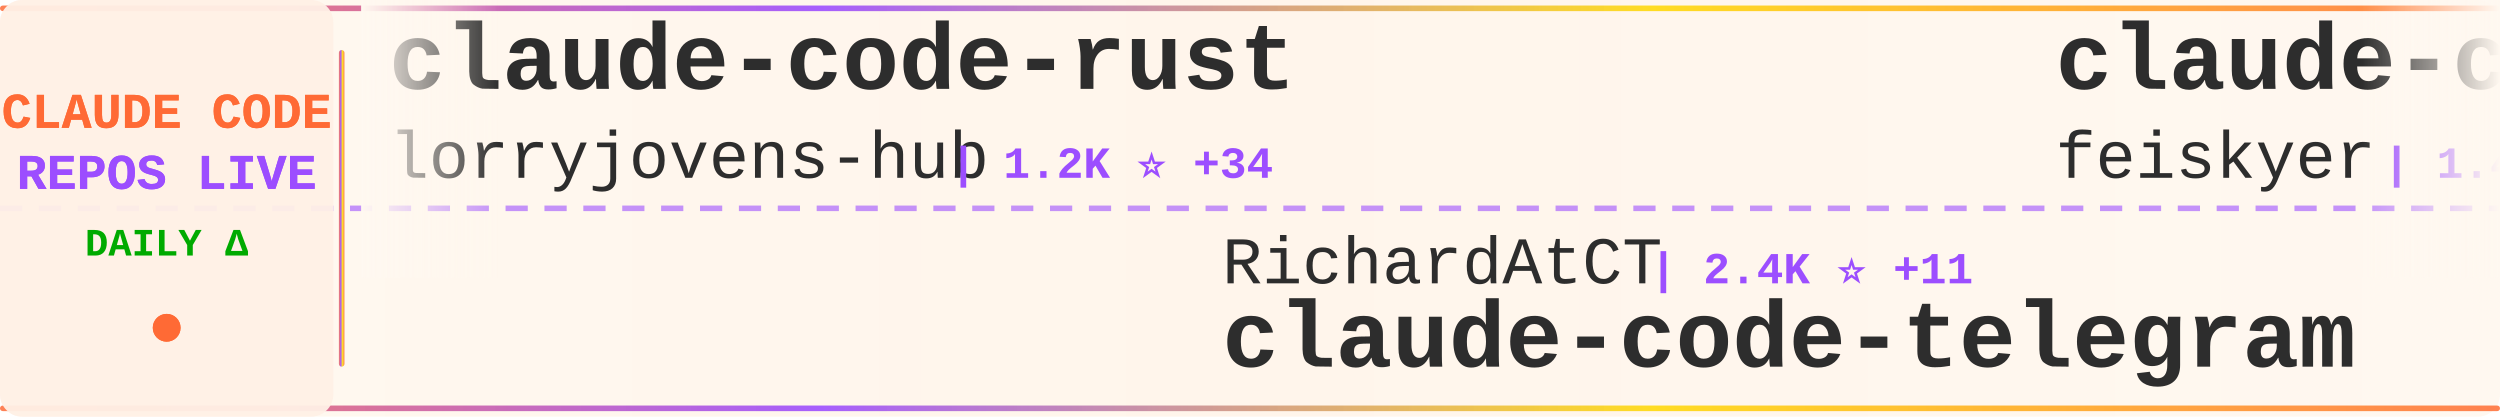
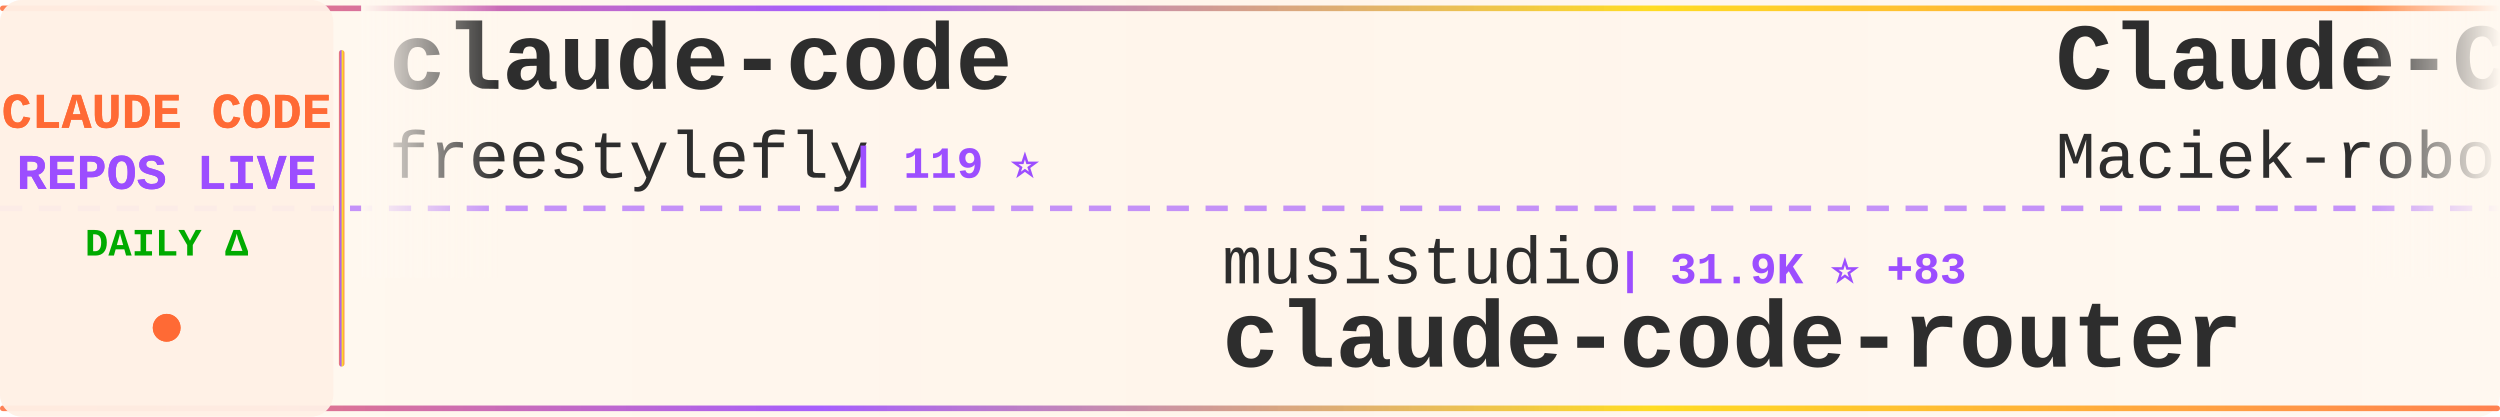
<svg xmlns="http://www.w3.org/2000/svg" width="900" height="150">
  <defs>
    <linearGradient id="tickerBg" x1="0%" y1="0%" x2="100%" y2="0%">
      <stop offset="0%" style="stop-color:#fff8f0;stop-opacity:0.98" />
      <stop offset="50%" style="stop-color:#fff5eb;stop-opacity:1" />
      <stop offset="100%" style="stop-color:#fff8f0;stop-opacity:0.98" />
    </linearGradient>
    <linearGradient id="borderGrad" x1="0%" y1="0%" x2="100%" y2="0%">
      <stop offset="0%" style="stop-color:#FF6B35;stop-opacity:0.85">
        <animate attributeName="stop-opacity" values="0.85;1;0.85" dur="2s" repeatCount="indefinite" />
      </stop>
      <stop offset="33%" style="stop-color:#9C4EFF;stop-opacity:0.9">
        <animate attributeName="stop-opacity" values="0.9;1;0.9" dur="2.2s" repeatCount="indefinite" />
      </stop>
      <stop offset="66%" style="stop-color:#FFD700;stop-opacity:0.85">
        <animate attributeName="stop-opacity" values="0.85;1;0.85" dur="1.8s" repeatCount="indefinite" />
      </stop>
      <stop offset="100%" style="stop-color:#FF6B35;stop-opacity:0.85">
        <animate attributeName="stop-opacity" values="0.85;1;0.85" dur="2s" repeatCount="indefinite" />
      </stop>
    </linearGradient>
    <filter id="textGlow">
      <feGaussianBlur stdDeviation="0.15" result="coloredBlur" />
      <feMerge>
        <feMergeNode in="coloredBlur" />
        <feMergeNode in="SourceGraphic" />
      </feMerge>
    </filter>
    <filter id="metricGlow">
      <feGaussianBlur stdDeviation="0.2" result="coloredBlur" />
      <feMerge>
        <feMergeNode in="coloredBlur" />
        <feMergeNode in="SourceGraphic" />
      </feMerge>
    </filter>
    <linearGradient id="leftFade" x1="0%" y1="0%" x2="100%" y2="0%">
      <stop offset="0%" style="stop-color:#fff8f0;stop-opacity:1" />
      <stop offset="100%" style="stop-color:#fff8f0;stop-opacity:0" />
    </linearGradient>
    <linearGradient id="rightFade" x1="0%" y1="0%" x2="100%" y2="0%">
      <stop offset="0%" style="stop-color:#fff8f0;stop-opacity:0" />
      <stop offset="100%" style="stop-color:#fff8f0;stop-opacity:1" />
    </linearGradient>
  </defs>
  <rect width="900" height="150" fill="url(#tickerBg)" rx="8" />
  <rect x="0" y="2" width="900" height="2" fill="url(#borderGrad)" rx="1" />
  <rect x="0" y="146" width="900" height="2" fill="url(#borderGrad)" rx="1" />
  <line x1="0" y1="75" x2="900" y2="75" stroke="#9C4EFF" stroke-width="2" stroke-dasharray="8 6" opacity="0.6" />
  <rect x="0" y="0" width="120" height="150" fill="#fff0e6" opacity="0.95" rx="8" />
  <text x="60" y="46" font-family="'Courier New', monospace" font-size="18" font-weight="bold" fill="#FF6B35" text-anchor="middle" filter="url(#textGlow)">
    CLAUDE CODE
  </text>
  <text x="60" y="68" font-family="'Courier New', monospace" font-size="18" font-weight="bold" fill="#9C4EFF" text-anchor="middle" filter="url(#textGlow)">
    REPOS LIVE
  </text>
  <text x="60" y="92" font-family="'Courier New', monospace" font-size="14" font-weight="bold" fill="#00aa00" text-anchor="middle">
    DAILY Δ
  </text>
  <circle cx="60" cy="118" r="5" fill="#FF6B35" filter="url(#metricGlow)">
    <animate attributeName="r" values="4;6;4" dur="1.5s" repeatCount="indefinite" />
    <animate attributeName="opacity" values="0.6;1;0.6" dur="1.5s" repeatCount="indefinite" />
  </circle>
  <rect x="122" y="18" width="2" height="114" fill="url(#borderGrad)" rx="1" />
  <clipPath id="tickerClip">
    <rect x="130" y="0" width="770" height="150" />
  </clipPath>
  <g clip-path="url(#tickerClip)">
    <g id="tickerItems">
      <animateTransform attributeName="transform" attributeType="XML" type="translate" from="0 0" to="-3000 0" dur="54s" repeatCount="indefinite" />
      <g transform="translate(0, 0)">
-         <text x="140" y="32" font-family="'Courier New', monospace" font-size="34" font-weight="bold" fill="#2d2d2d">claude-code-rust</text>
-         <text x="140" y="64" font-family="'Courier New', monospace" font-size="24" font-weight="normal" fill="#2d2d2d" opacity="1.0">lorryjovens-hub</text>
-         <text x="342" y="64" font-family="'Courier New', monospace" font-size="16" font-weight="bold" fill="#9C4EFF"> | 1.2K ⭐ +34</text>
+         <text x="140" y="32" font-family="'Courier New', monospace" font-size="34" font-weight="bold" fill="#2d2d2d">claude-code</text>
+         <text x="140" y="64" font-family="'Courier New', monospace" font-size="24" font-weight="normal" fill="#2d2d2d" opacity="1.0">freestylefly</text>
+         <text x="306" y="64" font-family="'Courier New', monospace" font-size="16" font-weight="bold" fill="#9C4EFF"> | 119 ⭐</text>
      </g>
      <g transform="translate(300, 0)">
-         <text x="140" y="102" font-family="'Courier New', monospace" font-size="24" font-weight="normal" fill="#2d2d2d" opacity="1.0">RichardAtCT</text>
-         <text x="294" y="102" font-family="'Courier New', monospace" font-size="16" font-weight="bold" fill="#9C4EFF"> | 2.4K ⭐ +11</text>
-         <text x="140" y="132" font-family="'Courier New', monospace" font-size="34" font-weight="bold" fill="#2d2d2d">claude-code-telegram</text>
+         <text x="140" y="102" font-family="'Courier New', monospace" font-size="24" font-weight="normal" fill="#2d2d2d" opacity="1.0">musistudio</text>
+         <text x="282" y="102" font-family="'Courier New', monospace" font-size="16" font-weight="bold" fill="#9C4EFF"> | 31.9K ⭐ +83</text>
+         <text x="140" y="132" font-family="'Courier New', monospace" font-size="34" font-weight="bold" fill="#2d2d2d">claude-code-router</text>
      </g>
      <g transform="translate(600, 0)">
-         <text x="140" y="32" font-family="'Courier New', monospace" font-size="34" font-weight="bold" fill="#2d2d2d">claude-code-settings</text>
-         <text x="140" y="64" font-family="'Courier New', monospace" font-size="24" font-weight="normal" fill="#2d2d2d" opacity="1.0">feiskyer</text>
-         <text x="258" y="64" font-family="'Courier New', monospace" font-size="16" font-weight="bold" fill="#9C4EFF"> | 1.4K ⭐ +5</text>
+         <text x="140" y="32" font-family="'Courier New', monospace" font-size="34" font-weight="bold" fill="#2d2d2d">Claude-Code-Usage-Monito...</text>
+         <text x="140" y="64" font-family="'Courier New', monospace" font-size="24" font-weight="normal" fill="#2d2d2d" opacity="1.0">Maciek-roboblog</text>
+         <text x="342" y="64" font-family="'Courier New', monospace" font-size="16" font-weight="bold" fill="#9C4EFF"> | 7.4K ⭐ +19</text>
      </g>
      <g transform="translate(900, 0)">
-         <text x="140" y="102" font-family="'Courier New', monospace" font-size="24" font-weight="normal" fill="#2d2d2d" opacity="1.0">anthropics</text>
-         <text x="282" y="102" font-family="'Courier New', monospace" font-size="16" font-weight="bold" fill="#9C4EFF"> | 111.4K ⭐ +601</text>
-         <text x="140" y="132" font-family="'Courier New', monospace" font-size="34" font-weight="bold" fill="#2d2d2d">claude-code</text>
+         <text x="140" y="102" font-family="'Courier New', monospace" font-size="24" font-weight="normal" fill="#2d2d2d" opacity="1.0">FlorianBruniaux</text>
+         <text x="342" y="102" font-family="'Courier New', monospace" font-size="16" font-weight="bold" fill="#9C4EFF"> | 3.1K ⭐ +33</text>
+         <text x="140" y="132" font-family="'Courier New', monospace" font-size="34" font-weight="bold" fill="#2d2d2d">claude-code-ultimate-gui...</text>
      </g>
      <g transform="translate(1200, 0)">
-         <text x="140" y="32" font-family="'Courier New', monospace" font-size="34" font-weight="bold" fill="#2d2d2d">claude-code-rev</text>
-         <text x="140" y="64" font-family="'Courier New', monospace" font-size="24" font-weight="normal" fill="#2d2d2d" opacity="1.0">oboard</text>
-         <text x="234" y="64" font-family="'Courier New', monospace" font-size="16" font-weight="bold" fill="#9C4EFF"> | 2.9K ⭐ +24</text>
+         <text x="140" y="32" font-family="'Courier New', monospace" font-size="34" font-weight="bold" fill="#2d2d2d">claude-code-tips</text>
+         <text x="140" y="64" font-family="'Courier New', monospace" font-size="24" font-weight="normal" fill="#2d2d2d" opacity="1.0">ykdojo</text>
+         <text x="234" y="64" font-family="'Courier New', monospace" font-size="16" font-weight="bold" fill="#9C4EFF"> | 7.3K ⭐ +30</text>
      </g>
      <g transform="translate(1500, 0)">
-         <text x="140" y="102" font-family="'Courier New', monospace" font-size="24" font-weight="normal" fill="#2d2d2d" opacity="1.0">obra</text>
-         <text x="210" y="102" font-family="'Courier New', monospace" font-size="16" font-weight="bold" fill="#9C4EFF"> | 142.2K ⭐ +2.3K</text>
-         <text x="140" y="132" font-family="'Courier New', monospace" font-size="34" font-weight="bold" fill="#2d2d2d">superpowers</text>
+         <text x="140" y="102" font-family="'Courier New', monospace" font-size="24" font-weight="normal" fill="#2d2d2d" opacity="1.0">AprilNEA</text>
+         <text x="258" y="102" font-family="'Courier New', monospace" font-size="16" font-weight="bold" fill="#9C4EFF"> | 370 ⭐ +2</text>
+         <text x="140" y="132" font-family="'Courier New', monospace" font-size="34" font-weight="bold" fill="#2d2d2d">claude-code-source</text>
      </g>
      <g transform="translate(1800, 0)">
-         <text x="140" y="32" font-family="'Courier New', monospace" font-size="34" font-weight="bold" fill="#2d2d2d">CLIProxyAPI</text>
-         <text x="140" y="64" font-family="'Courier New', monospace" font-size="24" font-weight="normal" fill="#2d2d2d" opacity="1.0">router-for-me</text>
-         <text x="318" y="64" font-family="'Courier New', monospace" font-size="16" font-weight="bold" fill="#9C4EFF"> | 24.3K ⭐ +314</text>
+         <text x="140" y="32" font-family="'Courier New', monospace" font-size="34" font-weight="bold" fill="#2d2d2d">agents</text>
+         <text x="140" y="64" font-family="'Courier New', monospace" font-size="24" font-weight="normal" fill="#2d2d2d" opacity="1.0">wshobson</text>
+         <text x="258" y="64" font-family="'Courier New', monospace" font-size="16" font-weight="bold" fill="#9C4EFF"> | 33.2K ⭐ +81</text>
      </g>
      <g transform="translate(2100, 0)">
-         <text x="140" y="102" font-family="'Courier New', monospace" font-size="24" font-weight="normal" fill="#2d2d2d" opacity="1.0">Yeachan-Heo</text>
-         <text x="294" y="102" font-family="'Courier New', monospace" font-size="16" font-weight="bold" fill="#9C4EFF"> | 26.5K ⭐ +608</text>
-         <text x="140" y="132" font-family="'Courier New', monospace" font-size="34" font-weight="bold" fill="#2d2d2d">oh-my-claudecode</text>
+         <text x="140" y="102" font-family="'Courier New', monospace" font-size="24" font-weight="normal" fill="#2d2d2d" opacity="1.0">huangserva</text>
+         <text x="282" y="102" font-family="'Courier New', monospace" font-size="16" font-weight="bold" fill="#9C4EFF"> | 542 ⭐ +6</text>
+         <text x="140" y="132" font-family="'Courier New', monospace" font-size="34" font-weight="bold" fill="#2d2d2d">claude-code-cli</text>
      </g>
      <g transform="translate(2400, 0)">
-         <text x="140" y="32" font-family="'Courier New', monospace" font-size="34" font-weight="bold" fill="#2d2d2d">claude-code-spec-workflo...</text>
-         <text x="140" y="64" font-family="'Courier New', monospace" font-size="24" font-weight="normal" fill="#2d2d2d" opacity="1.0">Pimzino</text>
-         <text x="246" y="64" font-family="'Courier New', monospace" font-size="16" font-weight="bold" fill="#9C4EFF"> | 3.6K ⭐ +2</text>
+         <text x="140" y="32" font-family="'Courier New', monospace" font-size="34" font-weight="bold" fill="#2d2d2d">claudecodeui</text>
+         <text x="140" y="64" font-family="'Courier New', monospace" font-size="24" font-weight="normal" fill="#2d2d2d" opacity="1.0">siteboon</text>
+         <text x="258" y="64" font-family="'Courier New', monospace" font-size="16" font-weight="bold" fill="#9C4EFF"> | 9.6K ⭐ +33</text>
      </g>
      <g transform="translate(2700, 0)">
-         <text x="140" y="102" font-family="'Courier New', monospace" font-size="24" font-weight="normal" fill="#2d2d2d" opacity="1.0">ChinaSiro</text>
-         <text x="270" y="102" font-family="'Courier New', monospace" font-size="16" font-weight="bold" fill="#9C4EFF"> | 8.7K ⭐ +69</text>
-         <text x="140" y="132" font-family="'Courier New', monospace" font-size="34" font-weight="bold" fill="#2d2d2d">claude-code-sourcemap</text>
+         <text x="140" y="102" font-family="'Courier New', monospace" font-size="24" font-weight="normal" fill="#2d2d2d" opacity="1.0">Windy3f3f3f3f</text>
+         <text x="318" y="102" font-family="'Courier New', monospace" font-size="16" font-weight="bold" fill="#9C4EFF"> | 1.7K ⭐ +39</text>
+         <text x="140" y="132" font-family="'Courier New', monospace" font-size="34" font-weight="bold" fill="#2d2d2d">how-claude-code-works</text>
      </g>
      <g transform="translate(3000, 0)">
-         <text x="140" y="32" font-family="'Courier New', monospace" font-size="34" font-weight="bold" fill="#2d2d2d">claude-code-rust</text>
-         <text x="140" y="64" font-family="'Courier New', monospace" font-size="24" font-weight="normal" fill="#2d2d2d" opacity="1.0">lorryjovens-hub</text>
-         <text x="342" y="64" font-family="'Courier New', monospace" font-size="16" font-weight="bold" fill="#9C4EFF"> | 1.2K ⭐ +34</text>
+         <text x="140" y="32" font-family="'Courier New', monospace" font-size="34" font-weight="bold" fill="#2d2d2d">claude-code</text>
+         <text x="140" y="64" font-family="'Courier New', monospace" font-size="24" font-weight="normal" fill="#2d2d2d" opacity="1.0">freestylefly</text>
+         <text x="306" y="64" font-family="'Courier New', monospace" font-size="16" font-weight="bold" fill="#9C4EFF"> | 119 ⭐</text>
      </g>
      <g transform="translate(3300, 0)">
-         <text x="140" y="102" font-family="'Courier New', monospace" font-size="24" font-weight="normal" fill="#2d2d2d" opacity="1.0">RichardAtCT</text>
-         <text x="294" y="102" font-family="'Courier New', monospace" font-size="16" font-weight="bold" fill="#9C4EFF"> | 2.4K ⭐ +11</text>
-         <text x="140" y="132" font-family="'Courier New', monospace" font-size="34" font-weight="bold" fill="#2d2d2d">claude-code-telegram</text>
+         <text x="140" y="102" font-family="'Courier New', monospace" font-size="24" font-weight="normal" fill="#2d2d2d" opacity="1.0">musistudio</text>
+         <text x="282" y="102" font-family="'Courier New', monospace" font-size="16" font-weight="bold" fill="#9C4EFF"> | 31.9K ⭐ +83</text>
+         <text x="140" y="132" font-family="'Courier New', monospace" font-size="34" font-weight="bold" fill="#2d2d2d">claude-code-router</text>
      </g>
      <g transform="translate(3600, 0)">
-         <text x="140" y="32" font-family="'Courier New', monospace" font-size="34" font-weight="bold" fill="#2d2d2d">claude-code-settings</text>
-         <text x="140" y="64" font-family="'Courier New', monospace" font-size="24" font-weight="normal" fill="#2d2d2d" opacity="1.0">feiskyer</text>
-         <text x="258" y="64" font-family="'Courier New', monospace" font-size="16" font-weight="bold" fill="#9C4EFF"> | 1.4K ⭐ +5</text>
+         <text x="140" y="32" font-family="'Courier New', monospace" font-size="34" font-weight="bold" fill="#2d2d2d">Claude-Code-Usage-Monito...</text>
+         <text x="140" y="64" font-family="'Courier New', monospace" font-size="24" font-weight="normal" fill="#2d2d2d" opacity="1.0">Maciek-roboblog</text>
+         <text x="342" y="64" font-family="'Courier New', monospace" font-size="16" font-weight="bold" fill="#9C4EFF"> | 7.4K ⭐ +19</text>
      </g>
      <g transform="translate(3900, 0)">
-         <text x="140" y="102" font-family="'Courier New', monospace" font-size="24" font-weight="normal" fill="#2d2d2d" opacity="1.0">anthropics</text>
-         <text x="282" y="102" font-family="'Courier New', monospace" font-size="16" font-weight="bold" fill="#9C4EFF"> | 111.4K ⭐ +601</text>
-         <text x="140" y="132" font-family="'Courier New', monospace" font-size="34" font-weight="bold" fill="#2d2d2d">claude-code</text>
+         <text x="140" y="102" font-family="'Courier New', monospace" font-size="24" font-weight="normal" fill="#2d2d2d" opacity="1.0">FlorianBruniaux</text>
+         <text x="342" y="102" font-family="'Courier New', monospace" font-size="16" font-weight="bold" fill="#9C4EFF"> | 3.1K ⭐ +33</text>
+         <text x="140" y="132" font-family="'Courier New', monospace" font-size="34" font-weight="bold" fill="#2d2d2d">claude-code-ultimate-gui...</text>
      </g>
    </g>
  </g>
  <rect x="130" y="0" width="50" height="100" fill="url(#leftFade)" />
  <rect x="850" y="0" width="50" height="100" fill="url(#rightFade)" />
</svg>
